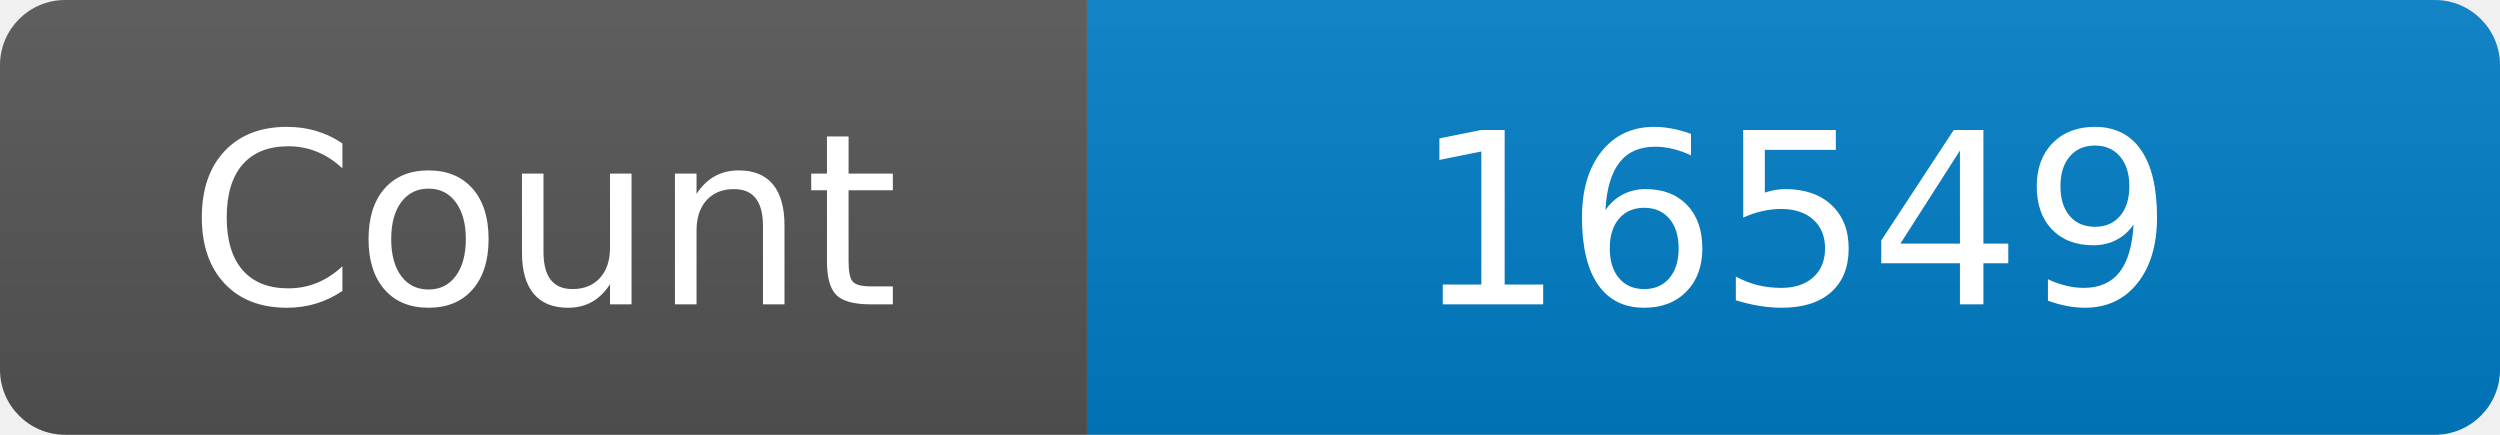
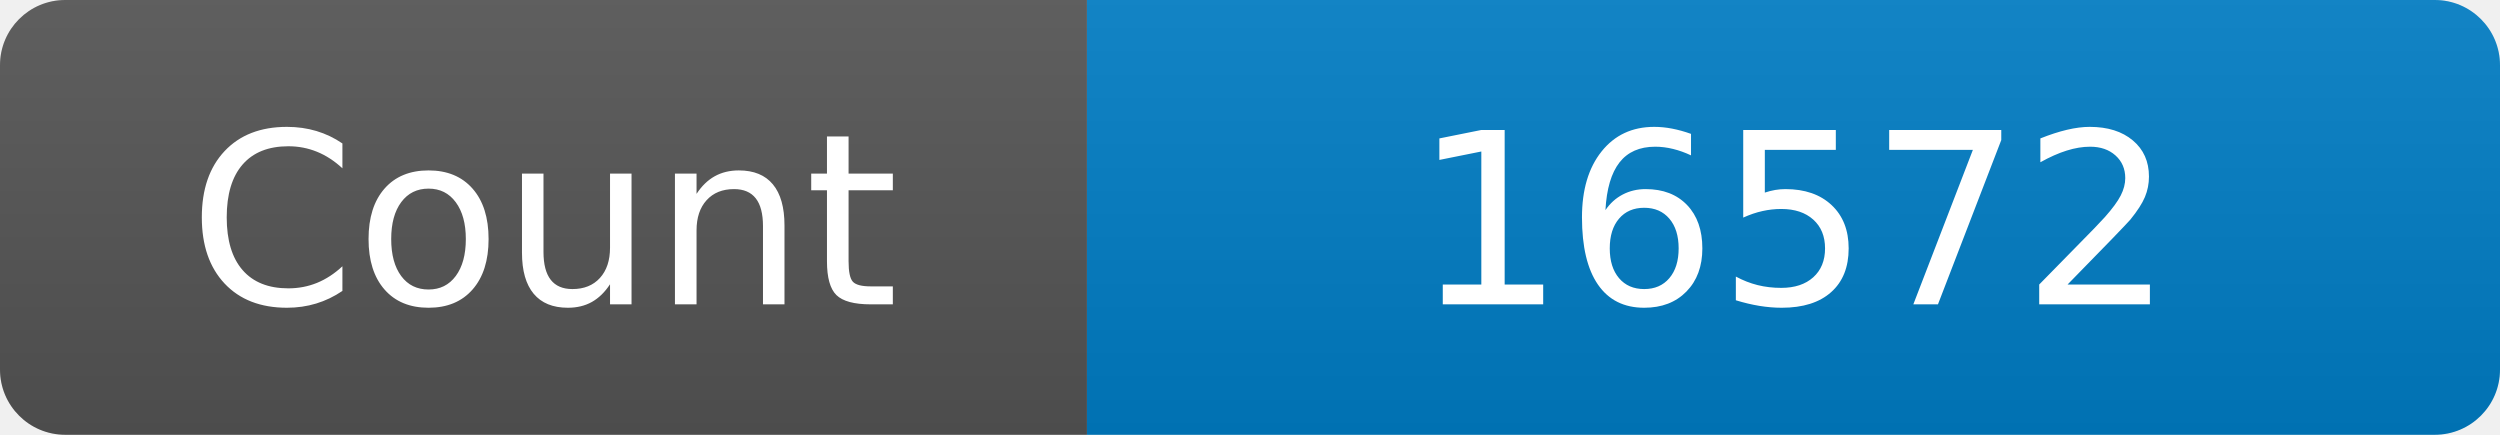
<svg xmlns="http://www.w3.org/2000/svg" width="115" height="20" role="img" aria-label="Maintained?: yes">
  <linearGradient id="s" x2="0" y2="100%">
    <stop offset="0" stop-color="#bbb" stop-opacity=".1" />
    <stop offset="1" stop-opacity=".1" />
  </linearGradient>
  <clipPath id="r">
    <rect width="115" height="20" rx="3" fill="#fff" />
  </clipPath>
  <g clip-path="url(#r)">
    <rect width="50" height="20" fill="#555" />
    <rect x="50" width="160" height="20" fill="#007ec6" />
    <rect width="115" height="20" fill="url(#s)" />
  </g>
  <g fill="#fff" text-anchor="middle" font-family="Verdana,Geneva,DejaVu Sans,sans-serif" font-size="110">
    <text x="250" y="140" transform="scale(.1)" fill="#fff">Count</text>
-     <text x="825" y="140" transform="scale(.1)" fill="#fff">16549</text>
+     <text x="825" y="140" transform="scale(.1)" fill="#fff">16572</text>
  </g>
</svg>
